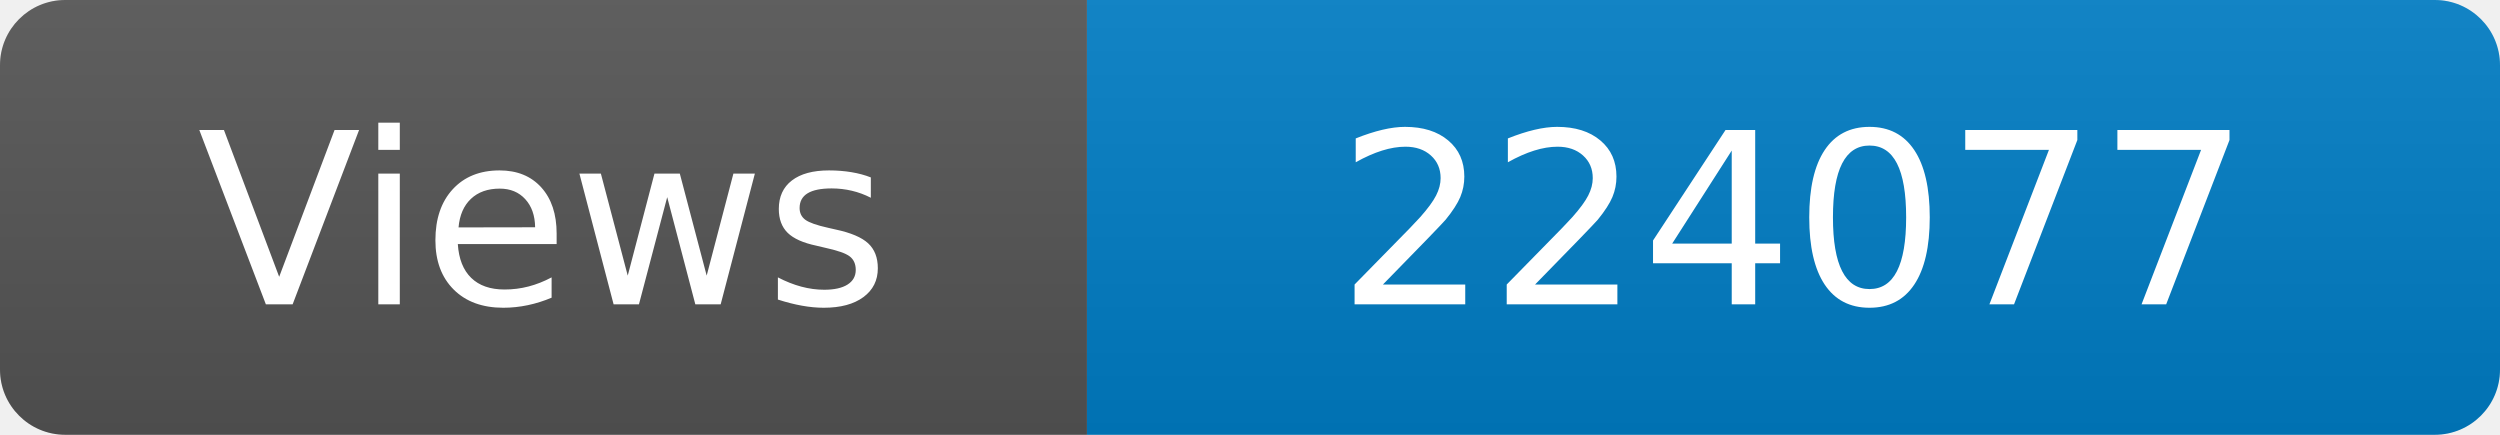
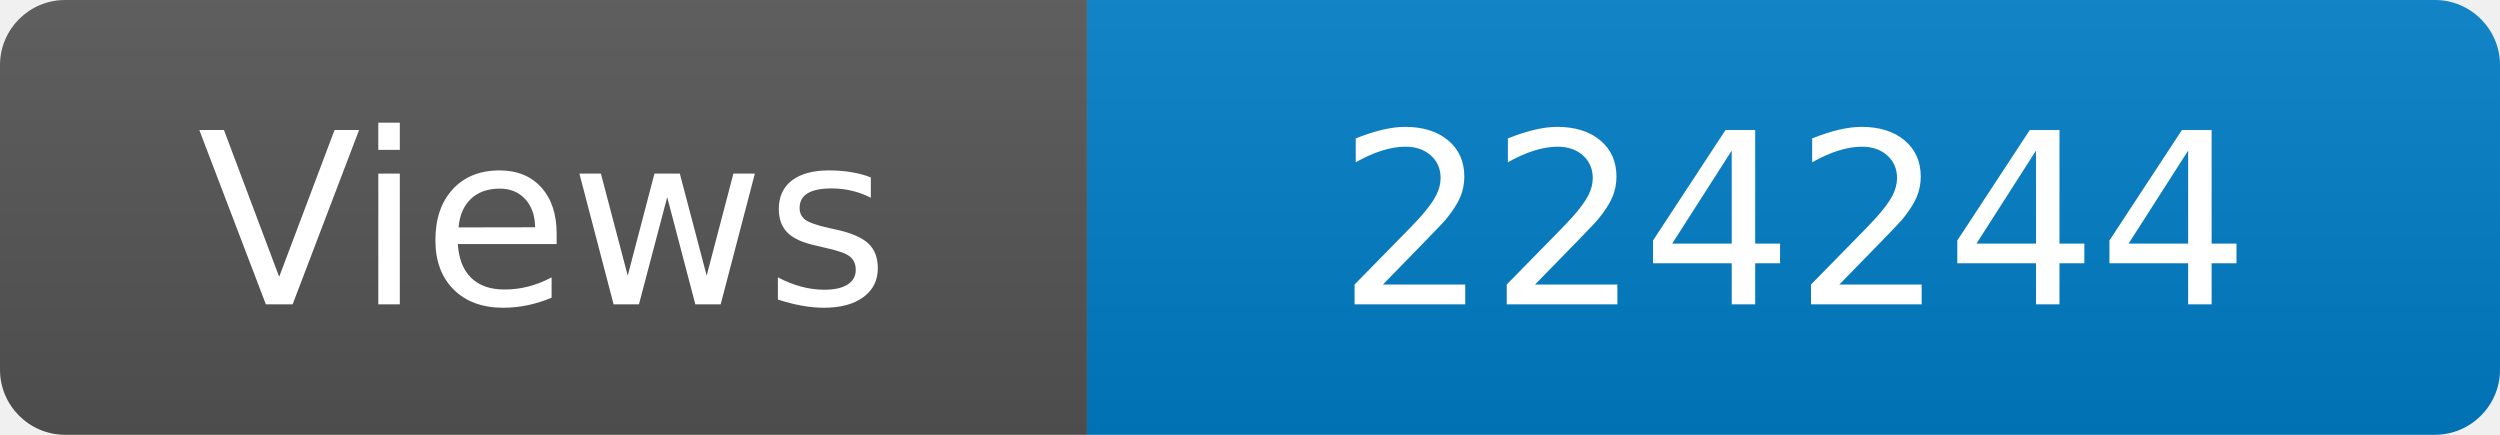
<svg xmlns="http://www.w3.org/2000/svg" width="115" height="20" role="img" aria-label="Maintained?: yes">
  <linearGradient id="s" x2="0" y2="100%">
    <stop offset="0" stop-color="#bbb" stop-opacity=".1" />
    <stop offset="1" stop-opacity=".1" />
  </linearGradient>
  <clipPath id="r">
    <rect width="115" height="20" rx="3" fill="#fff" />
  </clipPath>
  <g clip-path="url(#r)">
    <rect width="50" height="20" fill="#555" />
    <rect x="50" width="160" height="20" fill="#007ec6" />
    <rect width="115" height="20" fill="url(#s)" />
  </g>
  <g fill="#fff" text-anchor="middle" font-family="Verdana,Geneva,DejaVu Sans,sans-serif" font-size="110">
    <text x="250" y="140" transform="scale(.1)" fill="#fff">Views</text>
-     <text x="825" y="140" transform="scale(.1)" fill="#fff">224077</text>
+     <text x="825" y="140" transform="scale(.1)" fill="#fff">224244</text>
  </g>
</svg>
